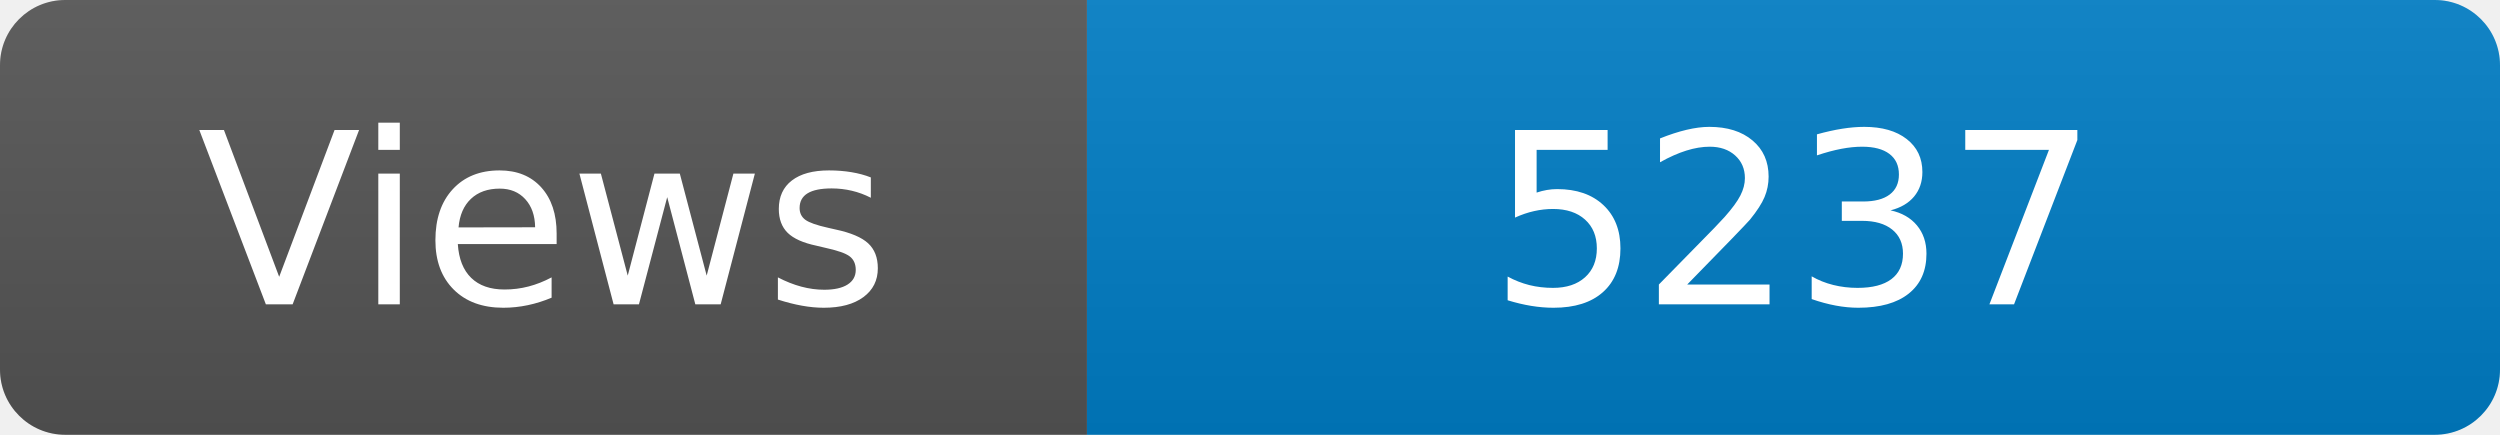
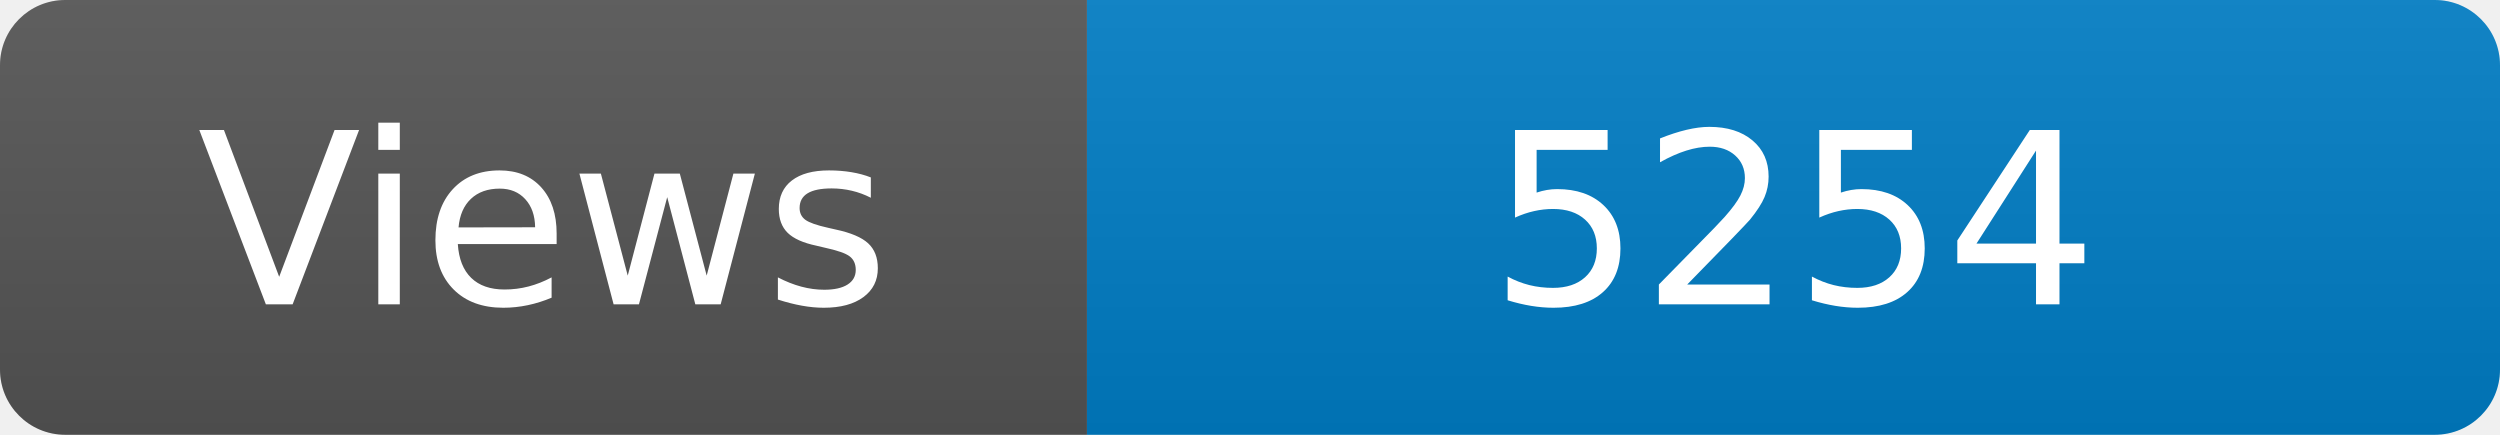
<svg xmlns="http://www.w3.org/2000/svg" width="115" height="20" role="img" aria-label="Maintained?: yes">
  <linearGradient id="s" x2="0" y2="100%">
    <stop offset="0" stop-color="#bbb" stop-opacity=".1" />
    <stop offset="1" stop-opacity=".1" />
  </linearGradient>
  <clipPath id="r">
    <rect width="115" height="20" rx="3" fill="#fff" />
  </clipPath>
  <g clip-path="url(#r)">
    <rect width="50" height="20" fill="#555" />
    <rect x="50" width="160" height="20" fill="#007ec6" />
    <rect width="115" height="20" fill="url(#s)" />
  </g>
  <g fill="#fff" text-anchor="middle" font-family="Verdana,Geneva,DejaVu Sans,sans-serif" font-size="110">
    <text x="250" y="140" transform="scale(.1)" fill="#fff">Views</text>
-     <text x="825" y="140" transform="scale(.1)" fill="#fff">5237</text>
+     <text x="825" y="140" transform="scale(.1)" fill="#fff">5254</text>
  </g>
</svg>
